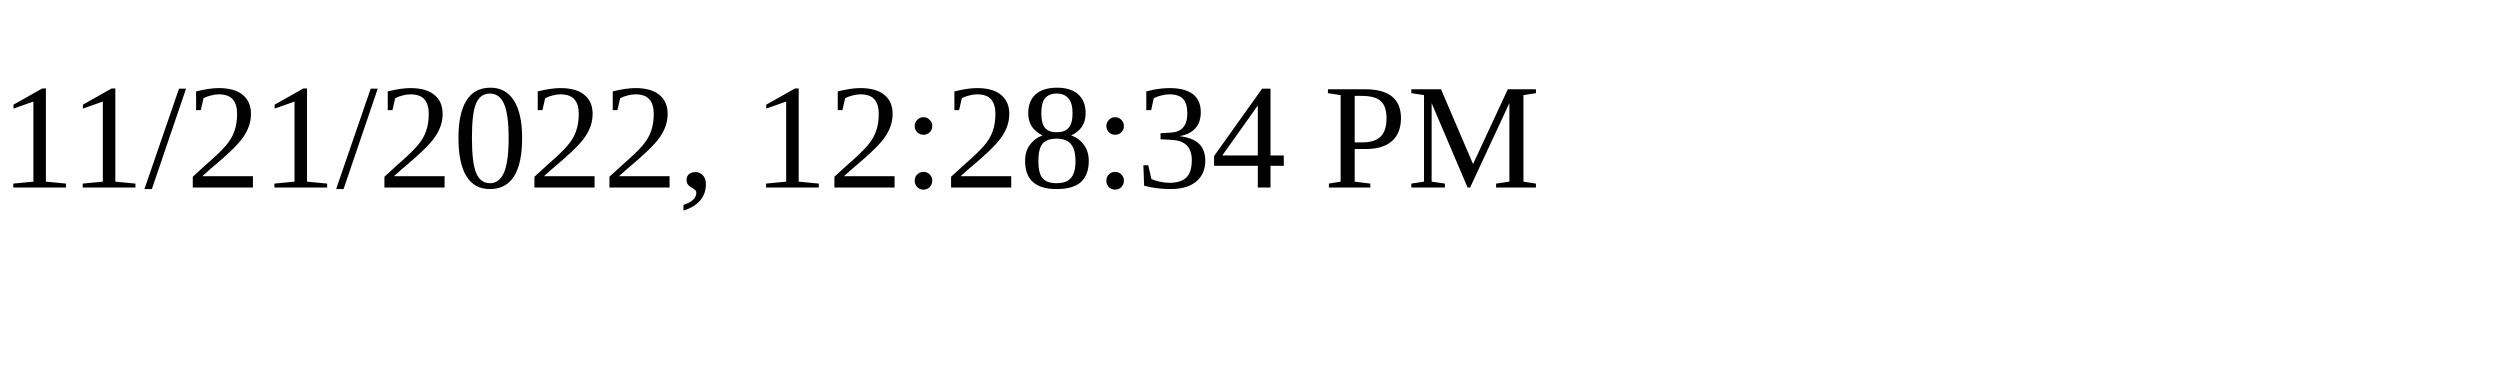
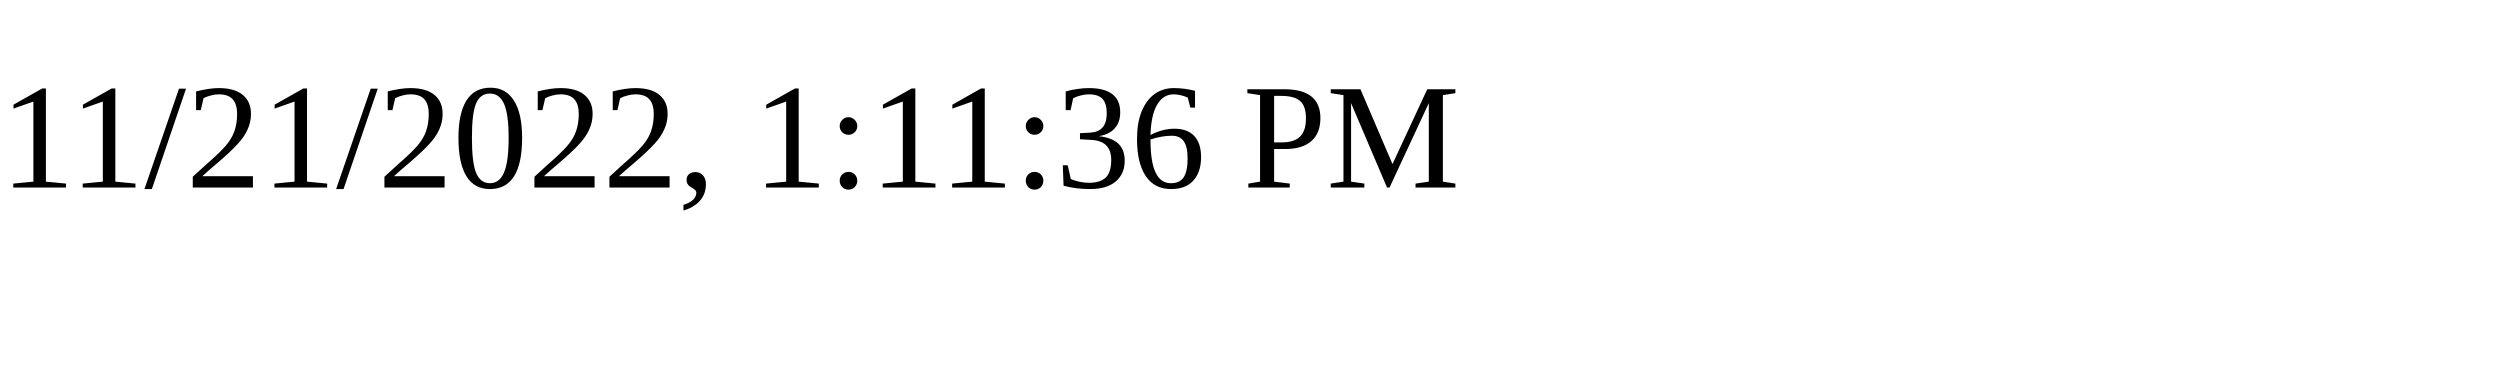
<svg xmlns="http://www.w3.org/2000/svg" height="30" width="200">
-   <text x="0" y="15">11/21/2022, 12:28:34 PM</text>
+   <text x="0" y="15">11/21/2022, 1:11:36 PM</text>
</svg>
